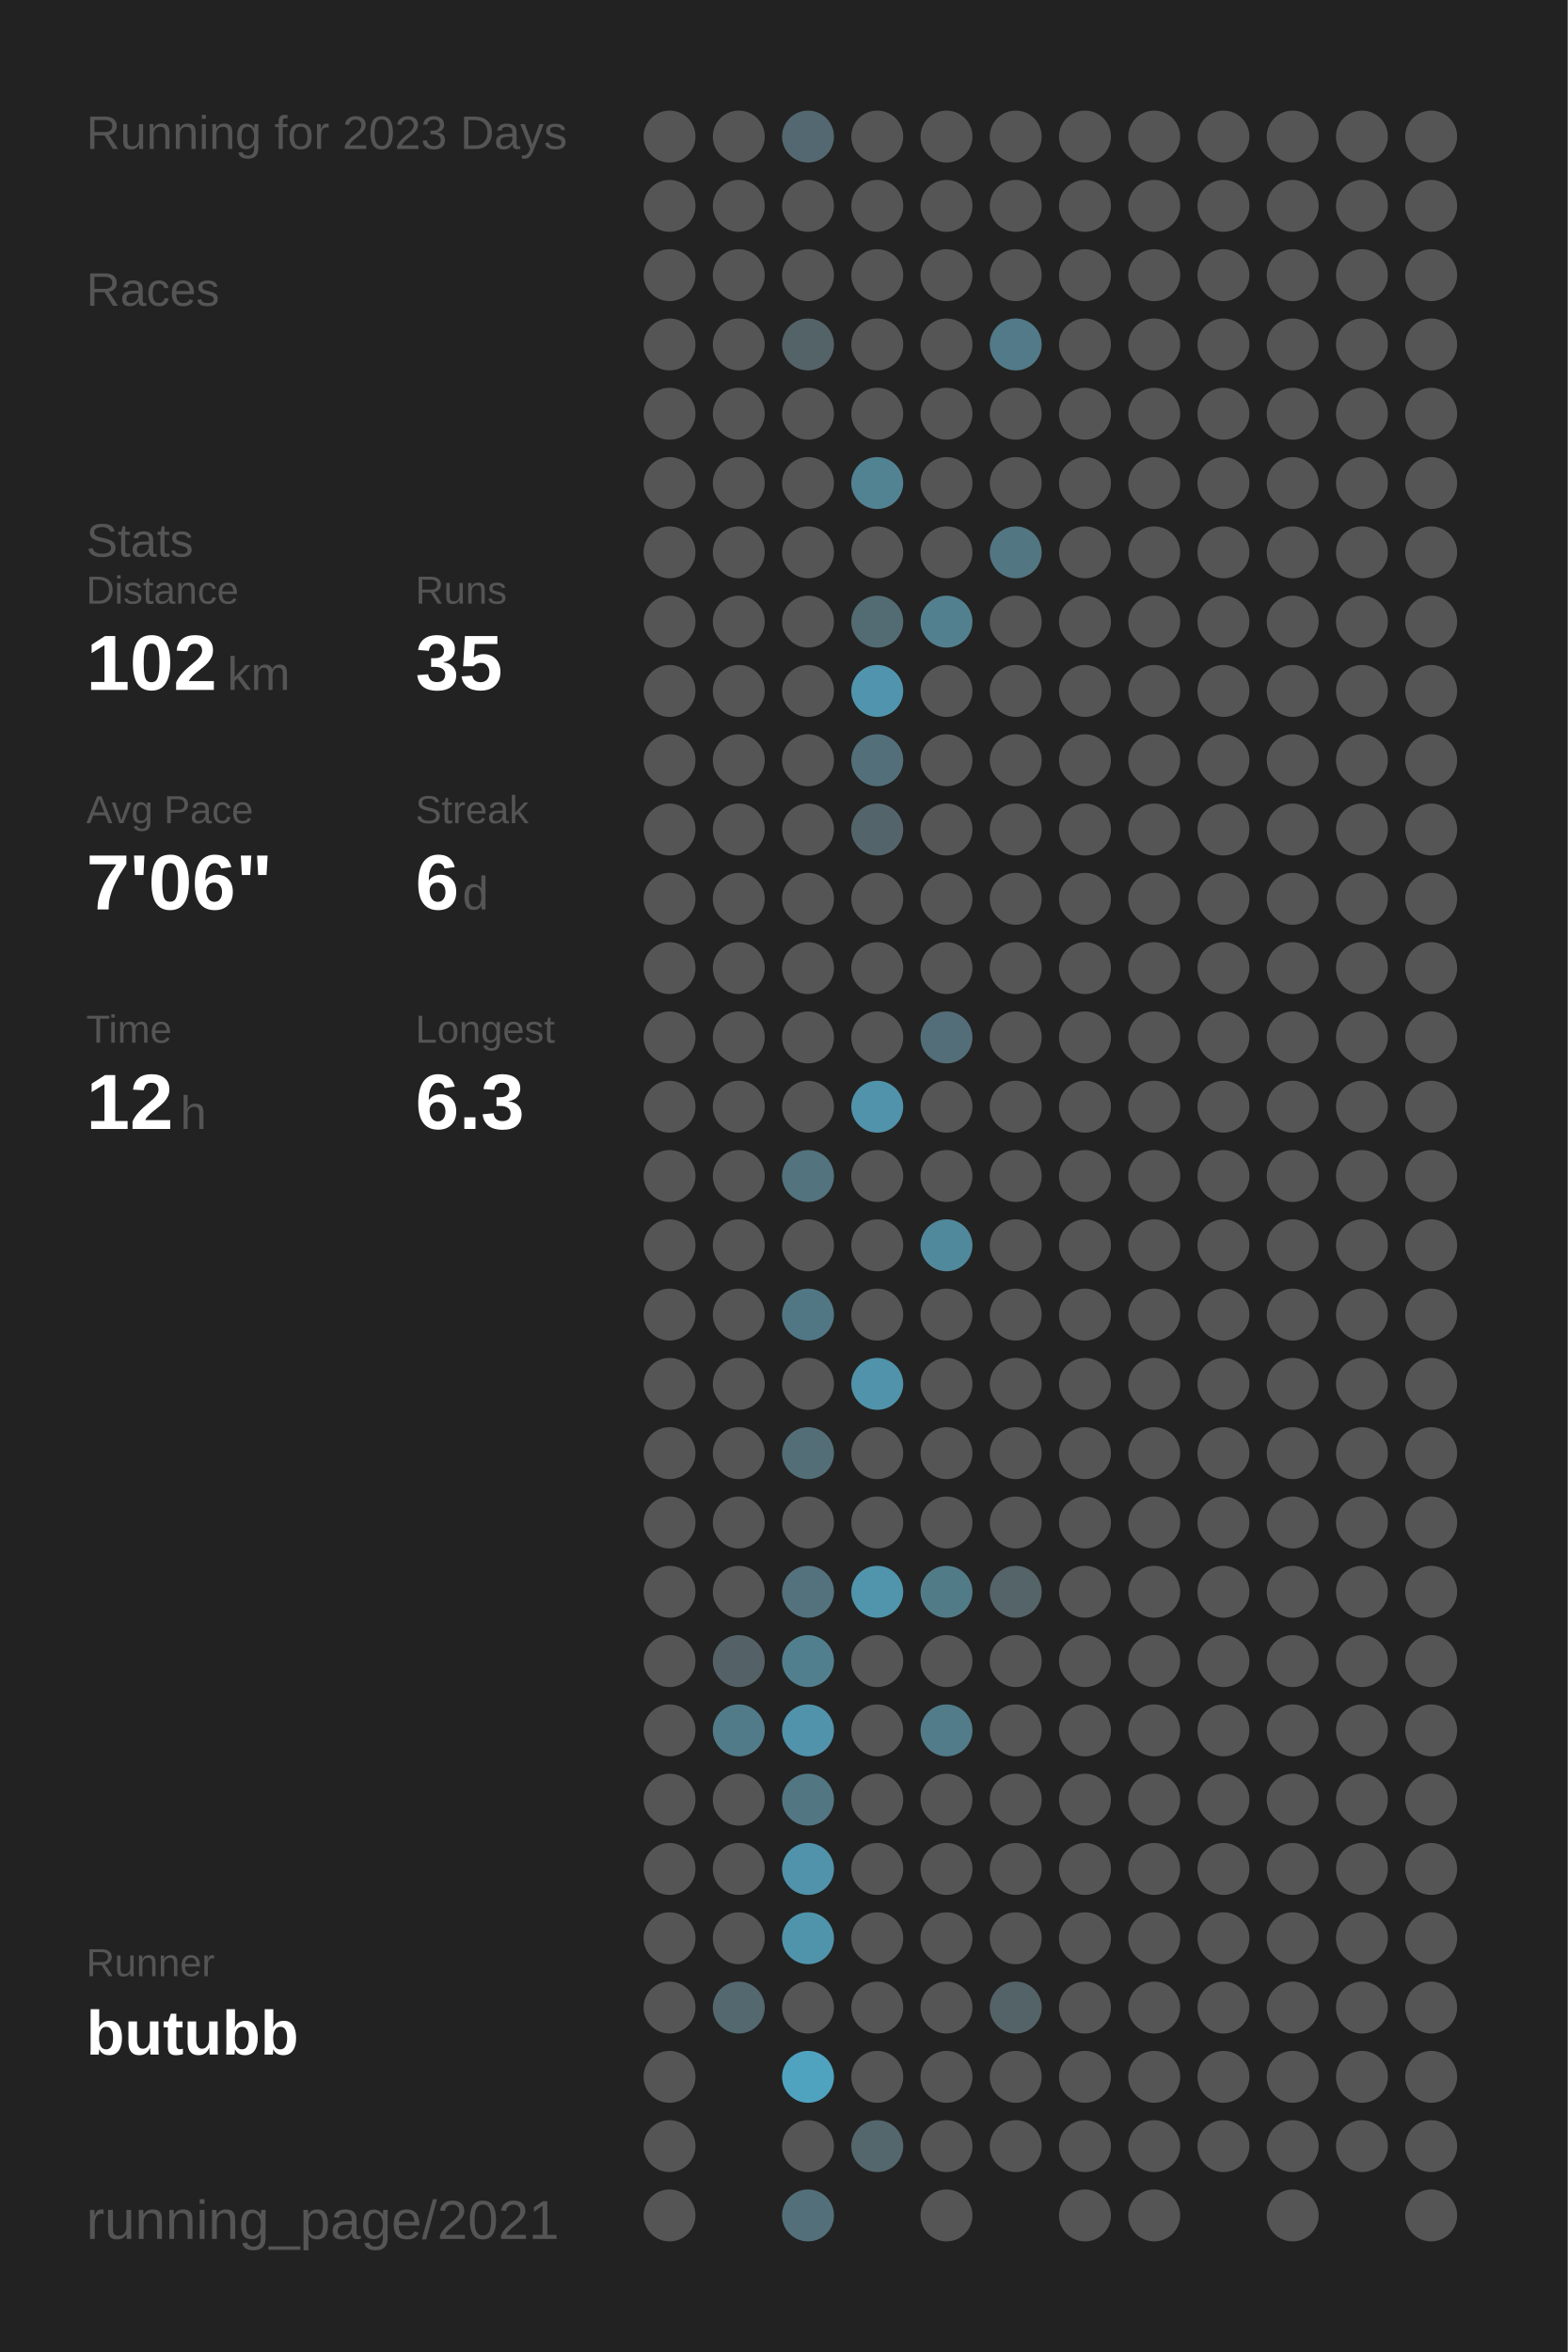
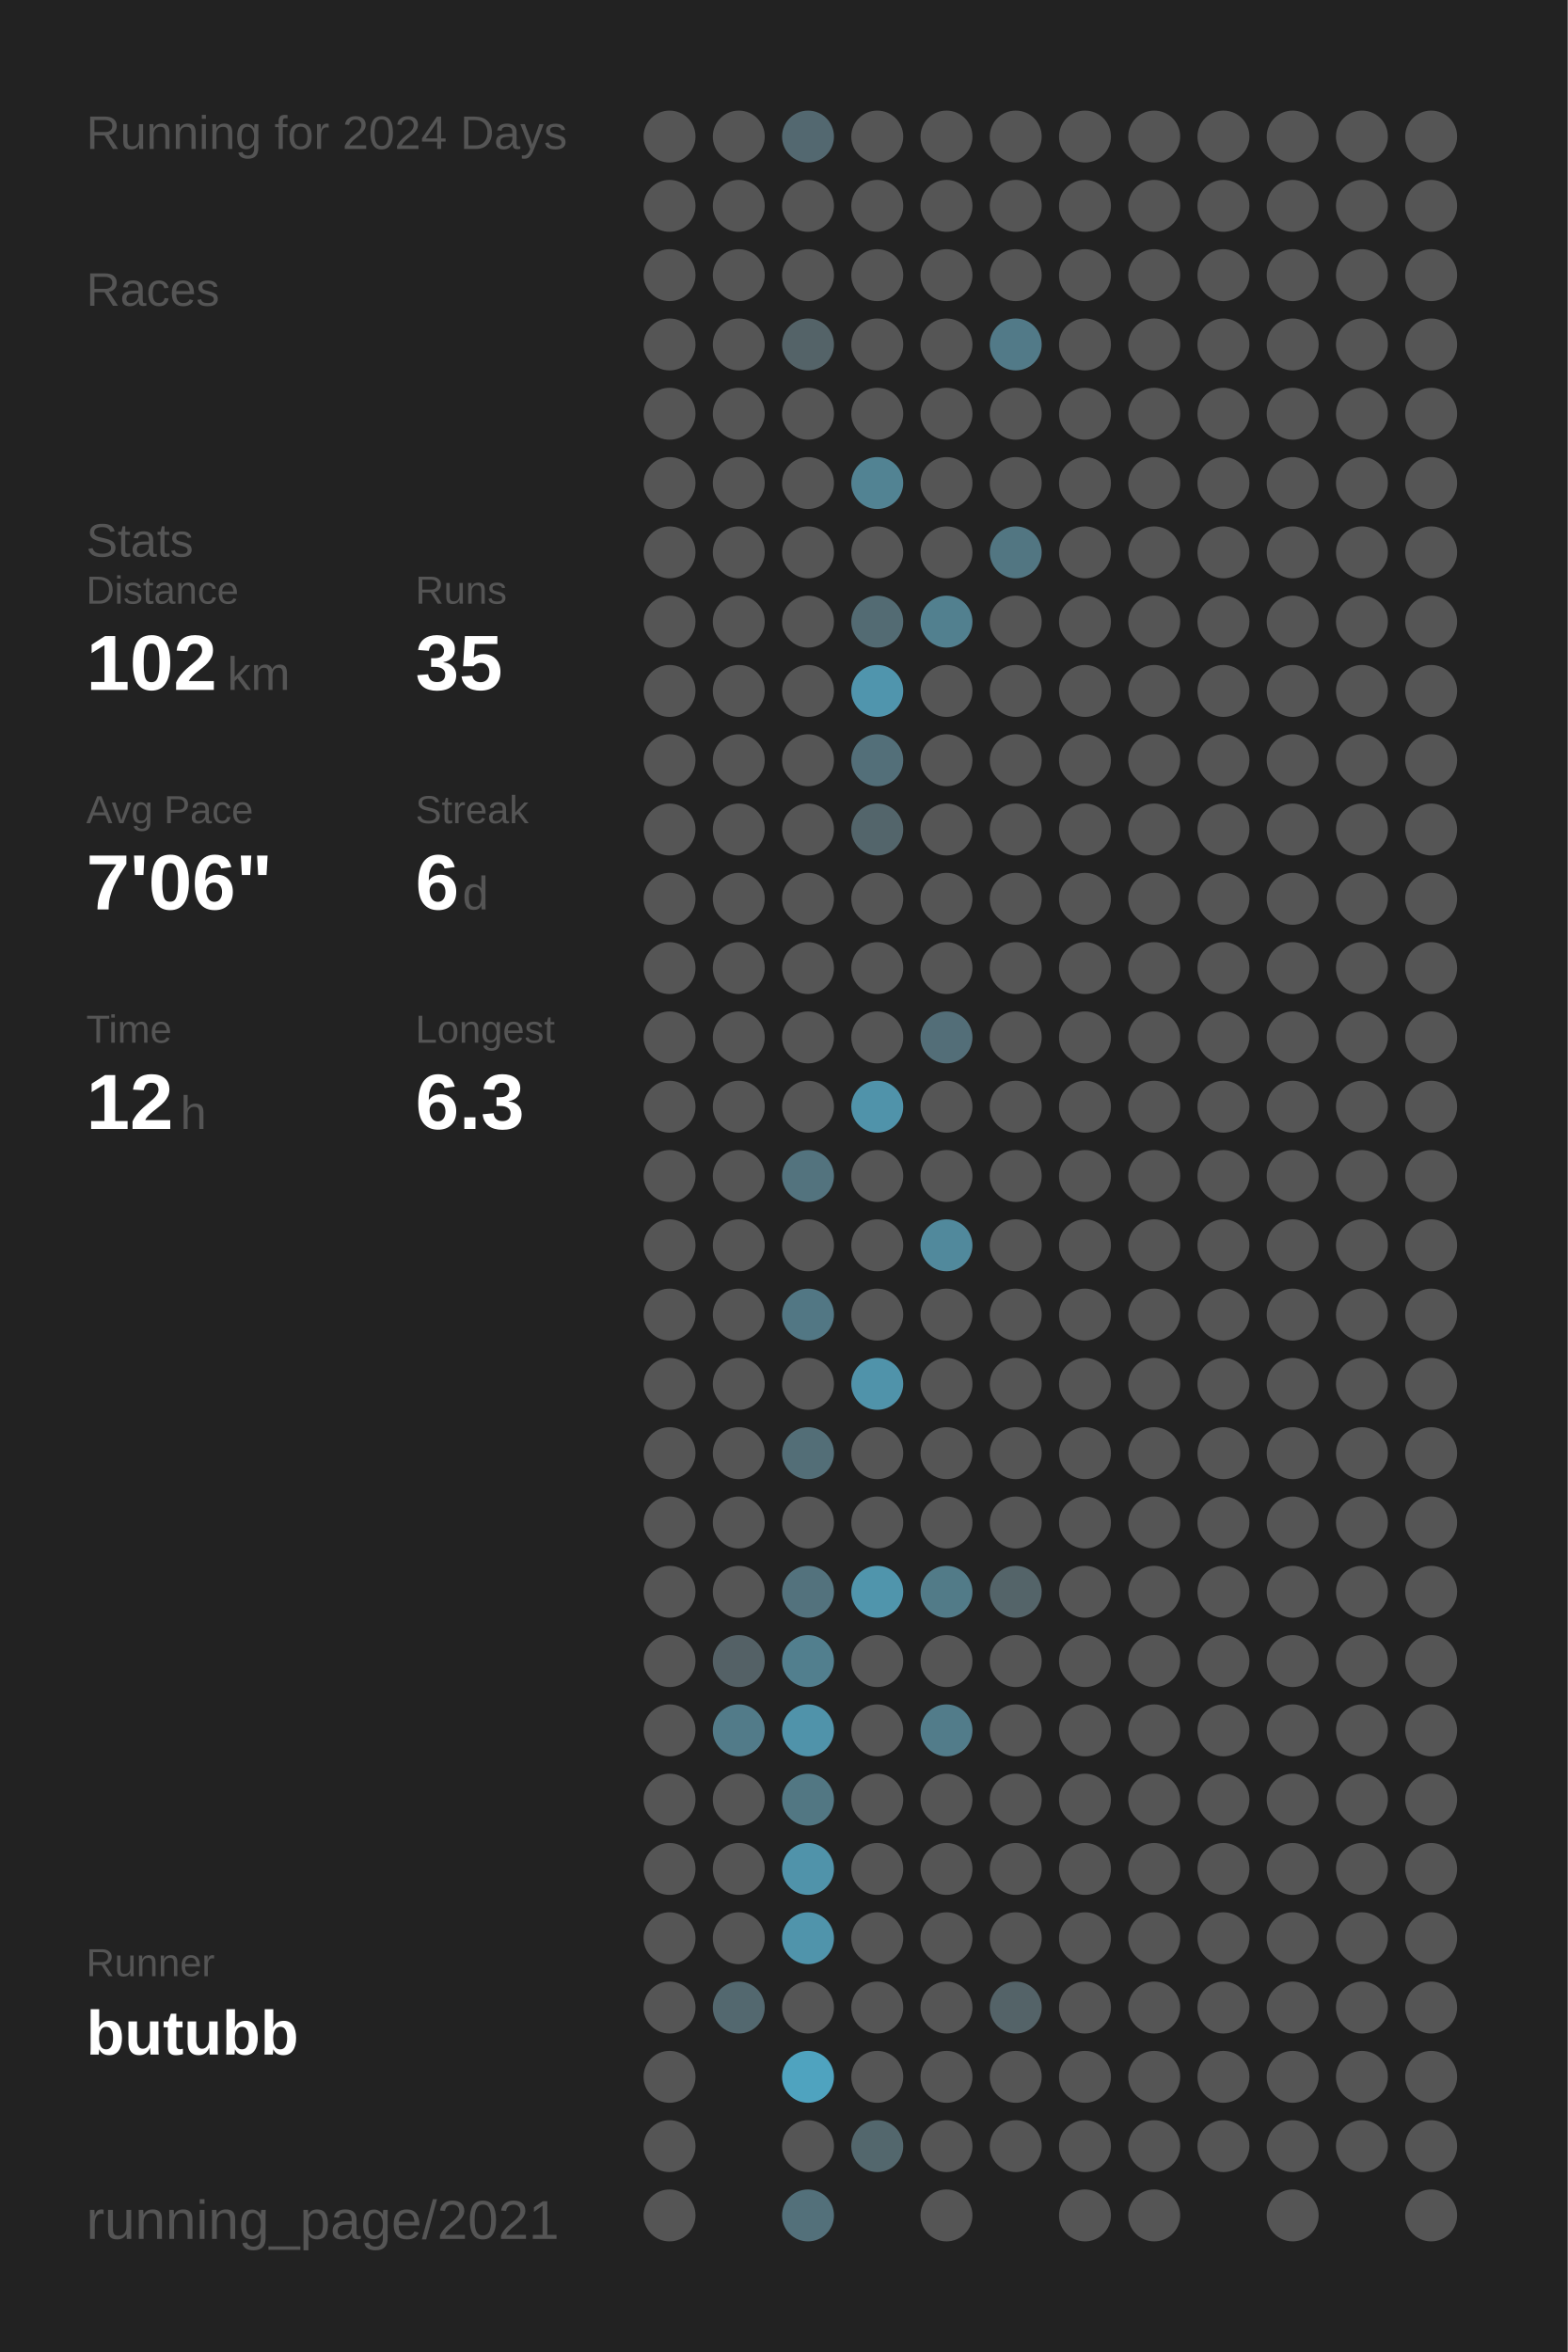
<svg xmlns="http://www.w3.org/2000/svg" baseProfile="full" height="300mm" version="1.1" viewBox="0,0,200,300" width="200mm">
  <defs />
  <rect fill="#222222" height="300" width="200" x="0" y="0" />
-   <text fill="#555555" style="font-size:6px; font-family:Arial;" x="11" y="19">Running for 2023 Days</text>
+   <text fill="#555555" style="font-size:6px; font-family:Arial;" x="11" y="19">Running for 2024 Days</text>
  <text fill="#555555" style="font-size:6px; font-family:Arial;" x="11" y="39">Races</text>
  <text fill="#555555" style="font-size:6px; font-family:Arial;" x="11" y="71">Stats</text>
  <text fill="#555555" style="font-size:5px; font-family:Arial;" x="11" y="77">Distance</text>
  <text fill="#FFFFFF" style="font-size:10px; font-family:Arial; font-weight:bold;" x="11" y="88">102</text>
  <text fill="#555555" style="font-size:6px; font-family:Arial;" x="29" y="88">km</text>
  <text fill="#555555" style="font-size:5px; font-family:Arial;" x="53" y="77">Runs</text>
  <text fill="#FFFFFF" style="font-size:10px; font-family:Arial; font-weight:bold;" x="53" y="88">35</text>
  <text fill="#555555" style="font-size:5px; font-family:Arial;" x="11" y="105">Avg Pace</text>
  <text fill="#FFFFFF" style="font-size:10px; font-family:Arial; font-weight:bold;" x="11" y="116">7'06"</text>
  <text fill="#555555" style="font-size:5px; font-family:Arial;" x="53" y="105">Streak</text>
  <text fill="#FFFFFF" style="font-size:10px; font-family:Arial; font-weight:bold;" x="53" y="116">6</text>
  <text fill="#555555" style="font-size:6px; font-family:Arial;" x="59" y="116">d</text>
  <text fill="#555555" style="font-size:5px; font-family:Arial;" x="11" y="133">Time</text>
  <text fill="#FFFFFF" style="font-size:10px; font-family:Arial; font-weight:bold;" x="11" y="144">12</text>
  <text fill="#555555" style="font-size:6px; font-family:Arial;" x="23" y="144">h</text>
  <text fill="#555555" style="font-size:5px; font-family:Arial;" x="53" y="133">Longest</text>
  <text fill="#FFFFFF" style="font-size:10px; font-family:Arial; font-weight:bold;" x="53" y="144">6.3</text>
  <text fill="#555555" style="font-size:5px; font-family:Arial;" x="11" y="252.065">Runner</text>
  <text fill="#FFFFFF" style="font-size:8px; font-family:Arial; font-weight:bold;" x="11" y="262.065">butubb</text>
  <text fill="#555555" style="font-size:7px; font-family:Arial;" x="11" y="285.581">running_page/2021</text>
  <circle cx="85.417" cy="17.419" fill="#555555" r="3.312" />
  <circle cx="85.417" cy="26.258" fill="#555555" r="3.312" />
  <circle cx="85.417" cy="35.097" fill="#555555" r="3.312" />
  <circle cx="85.417" cy="43.935" fill="#555555" r="3.312" />
  <circle cx="85.417" cy="52.774" fill="#555555" r="3.312" />
  <circle cx="85.417" cy="61.613" fill="#555555" r="3.312" />
  <circle cx="85.417" cy="70.452" fill="#555555" r="3.312" />
  <circle cx="85.417" cy="79.29" fill="#555555" r="3.312" />
  <circle cx="85.417" cy="88.129" fill="#555555" r="3.312" />
  <circle cx="85.417" cy="96.968" fill="#555555" r="3.312" />
  <circle cx="85.417" cy="105.806" fill="#555555" r="3.312" />
  <circle cx="85.417" cy="114.645" fill="#555555" r="3.312" />
  <circle cx="85.417" cy="123.484" fill="#555555" r="3.312" />
  <circle cx="85.417" cy="132.323" fill="#555555" r="3.312" />
  <circle cx="85.417" cy="141.161" fill="#555555" r="3.312" />
  <circle cx="85.417" cy="150" fill="#555555" r="3.312" />
  <circle cx="85.417" cy="158.839" fill="#555555" r="3.312" />
  <circle cx="85.417" cy="167.677" fill="#555555" r="3.312" />
  <circle cx="85.417" cy="176.516" fill="#555555" r="3.312" />
  <circle cx="85.417" cy="185.355" fill="#555555" r="3.312" />
  <circle cx="85.417" cy="194.194" fill="#555555" r="3.312" />
  <circle cx="85.417" cy="203.032" fill="#555555" r="3.312" />
  <circle cx="85.417" cy="211.871" fill="#555555" r="3.312" />
  <circle cx="85.417" cy="220.71" fill="#555555" r="3.312" />
  <circle cx="85.417" cy="229.548" fill="#555555" r="3.312" />
  <circle cx="85.417" cy="238.387" fill="#555555" r="3.312" />
  <circle cx="85.417" cy="247.226" fill="#555555" r="3.312" />
  <circle cx="85.417" cy="256.065" fill="#555555" r="3.312" />
  <circle cx="85.417" cy="264.903" fill="#555555" r="3.312" />
  <circle cx="85.417" cy="273.742" fill="#555555" r="3.312" />
  <circle cx="85.417" cy="282.581" fill="#555555" r="3.312" />
  <circle cx="94.25" cy="17.419" fill="#555555" r="3.312" />
  <circle cx="94.25" cy="26.258" fill="#555555" r="3.312" />
  <circle cx="94.25" cy="35.097" fill="#555555" r="3.312" />
  <circle cx="94.25" cy="43.935" fill="#555555" r="3.312" />
  <circle cx="94.25" cy="52.774" fill="#555555" r="3.312" />
  <circle cx="94.25" cy="61.613" fill="#555555" r="3.312" />
  <circle cx="94.25" cy="70.452" fill="#555555" r="3.312" />
  <circle cx="94.25" cy="79.29" fill="#555555" r="3.312" />
  <circle cx="94.25" cy="88.129" fill="#555555" r="3.312" />
  <circle cx="94.25" cy="96.968" fill="#555555" r="3.312" />
  <circle cx="94.25" cy="105.806" fill="#555555" r="3.312" />
  <circle cx="94.25" cy="114.645" fill="#555555" r="3.312" />
  <circle cx="94.25" cy="123.484" fill="#555555" r="3.312" />
  <circle cx="94.25" cy="132.323" fill="#555555" r="3.312" />
  <circle cx="94.25" cy="141.161" fill="#555555" r="3.312" />
  <circle cx="94.25" cy="150" fill="#555555" r="3.312" />
  <circle cx="94.25" cy="158.839" fill="#555555" r="3.312" />
  <circle cx="94.25" cy="167.677" fill="#555555" r="3.312" />
  <circle cx="94.25" cy="176.516" fill="#555555" r="3.312" />
  <circle cx="94.25" cy="185.355" fill="#555555" r="3.312" />
  <circle cx="94.25" cy="194.194" fill="#555555" r="3.312" />
  <circle cx="94.25" cy="203.032" fill="#555555" r="3.312" />
  <circle cx="94.25" cy="211.871" fill="#546166" r="3.312" />
  <circle cx="94.25" cy="220.71" fill="#527b89" r="3.312" />
  <circle cx="94.25" cy="229.548" fill="#555555" r="3.312" />
  <circle cx="94.25" cy="238.387" fill="#555555" r="3.312" />
  <circle cx="94.25" cy="247.226" fill="#555555" r="3.312" />
  <circle cx="94.25" cy="256.065" fill="#53686f" r="3.312" />
  <circle cx="103.083" cy="17.419" fill="#536870" r="3.312" />
  <circle cx="103.083" cy="26.258" fill="#555555" r="3.312" />
  <circle cx="103.083" cy="35.097" fill="#555555" r="3.312" />
  <circle cx="103.083" cy="43.935" fill="#546368" r="3.312" />
  <circle cx="103.083" cy="52.774" fill="#555555" r="3.312" />
  <circle cx="103.083" cy="61.613" fill="#555555" r="3.312" />
  <circle cx="103.083" cy="70.452" fill="#555555" r="3.312" />
  <circle cx="103.083" cy="79.29" fill="#555555" r="3.312" />
  <circle cx="103.083" cy="88.129" fill="#555555" r="3.312" />
  <circle cx="103.083" cy="96.968" fill="#555555" r="3.312" />
  <circle cx="103.083" cy="105.806" fill="#555555" r="3.312" />
  <circle cx="103.083" cy="114.645" fill="#555555" r="3.312" />
  <circle cx="103.083" cy="123.484" fill="#555555" r="3.312" />
  <circle cx="103.083" cy="132.323" fill="#555555" r="3.312" />
  <circle cx="103.083" cy="141.161" fill="#555555" r="3.312" />
  <circle cx="103.083" cy="150" fill="#53737e" r="3.312" />
  <circle cx="103.083" cy="158.839" fill="#555555" r="3.312" />
  <circle cx="103.083" cy="167.677" fill="#527784" r="3.312" />
  <circle cx="103.083" cy="176.516" fill="#555555" r="3.312" />
  <circle cx="103.083" cy="185.355" fill="#536e77" r="3.312" />
  <circle cx="103.083" cy="194.194" fill="#555555" r="3.312" />
  <circle cx="103.083" cy="203.032" fill="#53727d" r="3.312" />
  <circle cx="103.083" cy="211.871" fill="#527f8e" r="3.312" />
  <circle cx="103.083" cy="220.71" fill="#5093aa" r="3.312" />
  <circle cx="103.083" cy="229.548" fill="#527783" r="3.312" />
  <circle cx="103.083" cy="238.387" fill="#5093aa" r="3.312" />
  <circle cx="103.083" cy="247.226" fill="#5094ab" r="3.312" />
  <circle cx="103.083" cy="256.065" fill="#555555" r="3.312" />
  <circle cx="103.083" cy="264.903" fill="#4fa3bf" r="3.312" />
  <circle cx="103.083" cy="273.742" fill="#555555" r="3.312" />
  <circle cx="103.083" cy="282.581" fill="#53707a" r="3.312" />
  <circle cx="111.917" cy="17.419" fill="#555555" r="3.312" />
  <circle cx="111.917" cy="26.258" fill="#555555" r="3.312" />
  <circle cx="111.917" cy="35.097" fill="#555555" r="3.312" />
  <circle cx="111.917" cy="43.935" fill="#555555" r="3.312" />
  <circle cx="111.917" cy="52.774" fill="#555555" r="3.312" />
  <circle cx="111.917" cy="61.613" fill="#528393" r="3.312" />
  <circle cx="111.917" cy="70.452" fill="#555555" r="3.312" />
  <circle cx="111.917" cy="79.29" fill="#536b73" r="3.312" />
  <circle cx="111.917" cy="88.129" fill="#5095ad" r="3.312" />
  <circle cx="111.917" cy="96.968" fill="#536f79" r="3.312" />
  <circle cx="111.917" cy="105.806" fill="#53656b" r="3.312" />
  <circle cx="111.917" cy="114.645" fill="#555555" r="3.312" />
  <circle cx="111.917" cy="123.484" fill="#555555" r="3.312" />
  <circle cx="111.917" cy="132.323" fill="#555555" r="3.312" />
  <circle cx="111.917" cy="141.161" fill="#5093aa" r="3.312" />
  <circle cx="111.917" cy="150" fill="#555555" r="3.312" />
  <circle cx="111.917" cy="158.839" fill="#555555" r="3.312" />
  <circle cx="111.917" cy="167.677" fill="#555555" r="3.312" />
  <circle cx="111.917" cy="176.516" fill="#5093aa" r="3.312" />
  <circle cx="111.917" cy="185.355" fill="#555555" r="3.312" />
  <circle cx="111.917" cy="194.194" fill="#555555" r="3.312" />
  <circle cx="111.917" cy="203.032" fill="#5095ac" r="3.312" />
  <circle cx="111.917" cy="211.871" fill="#555555" r="3.312" />
  <circle cx="111.917" cy="220.71" fill="#555555" r="3.312" />
  <circle cx="111.917" cy="229.548" fill="#555555" r="3.312" />
  <circle cx="111.917" cy="238.387" fill="#555555" r="3.312" />
  <circle cx="111.917" cy="247.226" fill="#555555" r="3.312" />
  <circle cx="111.917" cy="256.065" fill="#555555" r="3.312" />
  <circle cx="111.917" cy="264.903" fill="#555555" r="3.312" />
  <circle cx="111.917" cy="273.742" fill="#53676d" r="3.312" />
  <circle cx="120.75" cy="17.419" fill="#555555" r="3.312" />
  <circle cx="120.75" cy="26.258" fill="#555555" r="3.312" />
  <circle cx="120.75" cy="35.097" fill="#555555" r="3.312" />
  <circle cx="120.75" cy="43.935" fill="#555555" r="3.312" />
  <circle cx="120.75" cy="52.774" fill="#555555" r="3.312" />
  <circle cx="120.75" cy="61.613" fill="#555555" r="3.312" />
  <circle cx="120.75" cy="70.452" fill="#555555" r="3.312" />
  <circle cx="120.75" cy="79.29" fill="#52808f" r="3.312" />
  <circle cx="120.75" cy="88.129" fill="#555555" r="3.312" />
  <circle cx="120.75" cy="96.968" fill="#555555" r="3.312" />
  <circle cx="120.75" cy="105.806" fill="#555555" r="3.312" />
  <circle cx="120.75" cy="114.645" fill="#555555" r="3.312" />
  <circle cx="120.75" cy="123.484" fill="#555555" r="3.312" />
  <circle cx="120.75" cy="132.323" fill="#536e78" r="3.312" />
  <circle cx="120.75" cy="141.161" fill="#555555" r="3.312" />
  <circle cx="120.75" cy="150" fill="#555555" r="3.312" />
  <circle cx="120.75" cy="158.839" fill="#51899c" r="3.312" />
  <circle cx="120.75" cy="167.677" fill="#555555" r="3.312" />
  <circle cx="120.75" cy="176.516" fill="#555555" r="3.312" />
  <circle cx="120.75" cy="185.355" fill="#555555" r="3.312" />
  <circle cx="120.75" cy="194.194" fill="#555555" r="3.312" />
  <circle cx="120.75" cy="203.032" fill="#527b88" r="3.312" />
  <circle cx="120.75" cy="211.871" fill="#555555" r="3.312" />
  <circle cx="120.75" cy="220.71" fill="#527c8a" r="3.312" />
  <circle cx="120.75" cy="229.548" fill="#555555" r="3.312" />
  <circle cx="120.75" cy="238.387" fill="#555555" r="3.312" />
  <circle cx="120.75" cy="247.226" fill="#555555" r="3.312" />
  <circle cx="120.75" cy="256.065" fill="#555555" r="3.312" />
  <circle cx="120.75" cy="264.903" fill="#555555" r="3.312" />
  <circle cx="120.75" cy="273.742" fill="#555555" r="3.312" />
  <circle cx="120.75" cy="282.581" fill="#555555" r="3.312" />
  <circle cx="129.583" cy="17.419" fill="#555555" r="3.312" />
  <circle cx="129.583" cy="26.258" fill="#555555" r="3.312" />
  <circle cx="129.583" cy="35.097" fill="#555555" r="3.312" />
  <circle cx="129.583" cy="43.935" fill="#527a88" r="3.312" />
  <circle cx="129.583" cy="52.774" fill="#555555" r="3.312" />
  <circle cx="129.583" cy="61.613" fill="#555555" r="3.312" />
  <circle cx="129.583" cy="70.452" fill="#527682" r="3.312" />
  <circle cx="129.583" cy="79.29" fill="#555555" r="3.312" />
  <circle cx="129.583" cy="88.129" fill="#555555" r="3.312" />
  <circle cx="129.583" cy="96.968" fill="#555555" r="3.312" />
  <circle cx="129.583" cy="105.806" fill="#555555" r="3.312" />
  <circle cx="129.583" cy="114.645" fill="#555555" r="3.312" />
  <circle cx="129.583" cy="123.484" fill="#555555" r="3.312" />
  <circle cx="129.583" cy="132.323" fill="#555555" r="3.312" />
  <circle cx="129.583" cy="141.161" fill="#555555" r="3.312" />
  <circle cx="129.583" cy="150" fill="#555555" r="3.312" />
  <circle cx="129.583" cy="158.839" fill="#555555" r="3.312" />
  <circle cx="129.583" cy="167.677" fill="#555555" r="3.312" />
  <circle cx="129.583" cy="176.516" fill="#555555" r="3.312" />
  <circle cx="129.583" cy="185.355" fill="#555555" r="3.312" />
  <circle cx="129.583" cy="194.194" fill="#555555" r="3.312" />
  <circle cx="129.583" cy="203.032" fill="#546469" r="3.312" />
  <circle cx="129.583" cy="211.871" fill="#555555" r="3.312" />
  <circle cx="129.583" cy="220.71" fill="#555555" r="3.312" />
  <circle cx="129.583" cy="229.548" fill="#555555" r="3.312" />
  <circle cx="129.583" cy="238.387" fill="#555555" r="3.312" />
  <circle cx="129.583" cy="247.226" fill="#555555" r="3.312" />
  <circle cx="129.583" cy="256.065" fill="#546368" r="3.312" />
  <circle cx="129.583" cy="264.903" fill="#555555" r="3.312" />
  <circle cx="129.583" cy="273.742" fill="#555555" r="3.312" />
  <circle cx="138.417" cy="17.419" fill="#555555" r="3.312" />
  <circle cx="138.417" cy="26.258" fill="#555555" r="3.312" />
  <circle cx="138.417" cy="35.097" fill="#555555" r="3.312" />
  <circle cx="138.417" cy="43.935" fill="#555555" r="3.312" />
  <circle cx="138.417" cy="52.774" fill="#555555" r="3.312" />
  <circle cx="138.417" cy="61.613" fill="#555555" r="3.312" />
  <circle cx="138.417" cy="70.452" fill="#555555" r="3.312" />
  <circle cx="138.417" cy="79.29" fill="#555555" r="3.312" />
  <circle cx="138.417" cy="88.129" fill="#555555" r="3.312" />
  <circle cx="138.417" cy="96.968" fill="#555555" r="3.312" />
  <circle cx="138.417" cy="105.806" fill="#555555" r="3.312" />
  <circle cx="138.417" cy="114.645" fill="#555555" r="3.312" />
  <circle cx="138.417" cy="123.484" fill="#555555" r="3.312" />
  <circle cx="138.417" cy="132.323" fill="#555555" r="3.312" />
  <circle cx="138.417" cy="141.161" fill="#555555" r="3.312" />
  <circle cx="138.417" cy="150" fill="#555555" r="3.312" />
  <circle cx="138.417" cy="158.839" fill="#555555" r="3.312" />
  <circle cx="138.417" cy="167.677" fill="#555555" r="3.312" />
  <circle cx="138.417" cy="176.516" fill="#555555" r="3.312" />
  <circle cx="138.417" cy="185.355" fill="#555555" r="3.312" />
  <circle cx="138.417" cy="194.194" fill="#555555" r="3.312" />
  <circle cx="138.417" cy="203.032" fill="#555555" r="3.312" />
  <circle cx="138.417" cy="211.871" fill="#555555" r="3.312" />
  <circle cx="138.417" cy="220.71" fill="#555555" r="3.312" />
  <circle cx="138.417" cy="229.548" fill="#555555" r="3.312" />
  <circle cx="138.417" cy="238.387" fill="#555555" r="3.312" />
  <circle cx="138.417" cy="247.226" fill="#555555" r="3.312" />
  <circle cx="138.417" cy="256.065" fill="#555555" r="3.312" />
  <circle cx="138.417" cy="264.903" fill="#555555" r="3.312" />
  <circle cx="138.417" cy="273.742" fill="#555555" r="3.312" />
  <circle cx="138.417" cy="282.581" fill="#555555" r="3.312" />
  <circle cx="147.25" cy="17.419" fill="#555555" r="3.312" />
  <circle cx="147.25" cy="26.258" fill="#555555" r="3.312" />
  <circle cx="147.25" cy="35.097" fill="#555555" r="3.312" />
  <circle cx="147.25" cy="43.935" fill="#555555" r="3.312" />
  <circle cx="147.25" cy="52.774" fill="#555555" r="3.312" />
  <circle cx="147.25" cy="61.613" fill="#555555" r="3.312" />
  <circle cx="147.25" cy="70.452" fill="#555555" r="3.312" />
  <circle cx="147.25" cy="79.29" fill="#555555" r="3.312" />
  <circle cx="147.25" cy="88.129" fill="#555555" r="3.312" />
  <circle cx="147.25" cy="96.968" fill="#555555" r="3.312" />
  <circle cx="147.25" cy="105.806" fill="#555555" r="3.312" />
  <circle cx="147.25" cy="114.645" fill="#555555" r="3.312" />
  <circle cx="147.25" cy="123.484" fill="#555555" r="3.312" />
  <circle cx="147.25" cy="132.323" fill="#555555" r="3.312" />
  <circle cx="147.25" cy="141.161" fill="#555555" r="3.312" />
  <circle cx="147.25" cy="150" fill="#555555" r="3.312" />
  <circle cx="147.25" cy="158.839" fill="#555555" r="3.312" />
  <circle cx="147.25" cy="167.677" fill="#555555" r="3.312" />
  <circle cx="147.25" cy="176.516" fill="#555555" r="3.312" />
  <circle cx="147.25" cy="185.355" fill="#555555" r="3.312" />
  <circle cx="147.25" cy="194.194" fill="#555555" r="3.312" />
  <circle cx="147.25" cy="203.032" fill="#555555" r="3.312" />
  <circle cx="147.25" cy="211.871" fill="#555555" r="3.312" />
  <circle cx="147.25" cy="220.71" fill="#555555" r="3.312" />
  <circle cx="147.25" cy="229.548" fill="#555555" r="3.312" />
  <circle cx="147.25" cy="238.387" fill="#555555" r="3.312" />
  <circle cx="147.25" cy="247.226" fill="#555555" r="3.312" />
  <circle cx="147.25" cy="256.065" fill="#555555" r="3.312" />
  <circle cx="147.25" cy="264.903" fill="#555555" r="3.312" />
  <circle cx="147.25" cy="273.742" fill="#555555" r="3.312" />
  <circle cx="147.25" cy="282.581" fill="#555555" r="3.312" />
  <circle cx="156.083" cy="17.419" fill="#555555" r="3.312" />
  <circle cx="156.083" cy="26.258" fill="#555555" r="3.312" />
  <circle cx="156.083" cy="35.097" fill="#555555" r="3.312" />
  <circle cx="156.083" cy="43.935" fill="#555555" r="3.312" />
  <circle cx="156.083" cy="52.774" fill="#555555" r="3.312" />
  <circle cx="156.083" cy="61.613" fill="#555555" r="3.312" />
  <circle cx="156.083" cy="70.452" fill="#555555" r="3.312" />
  <circle cx="156.083" cy="79.29" fill="#555555" r="3.312" />
  <circle cx="156.083" cy="88.129" fill="#555555" r="3.312" />
  <circle cx="156.083" cy="96.968" fill="#555555" r="3.312" />
  <circle cx="156.083" cy="105.806" fill="#555555" r="3.312" />
  <circle cx="156.083" cy="114.645" fill="#555555" r="3.312" />
  <circle cx="156.083" cy="123.484" fill="#555555" r="3.312" />
  <circle cx="156.083" cy="132.323" fill="#555555" r="3.312" />
  <circle cx="156.083" cy="141.161" fill="#555555" r="3.312" />
  <circle cx="156.083" cy="150" fill="#555555" r="3.312" />
  <circle cx="156.083" cy="158.839" fill="#555555" r="3.312" />
  <circle cx="156.083" cy="167.677" fill="#555555" r="3.312" />
  <circle cx="156.083" cy="176.516" fill="#555555" r="3.312" />
  <circle cx="156.083" cy="185.355" fill="#555555" r="3.312" />
  <circle cx="156.083" cy="194.194" fill="#555555" r="3.312" />
  <circle cx="156.083" cy="203.032" fill="#555555" r="3.312" />
  <circle cx="156.083" cy="211.871" fill="#555555" r="3.312" />
  <circle cx="156.083" cy="220.71" fill="#555555" r="3.312" />
  <circle cx="156.083" cy="229.548" fill="#555555" r="3.312" />
  <circle cx="156.083" cy="238.387" fill="#555555" r="3.312" />
  <circle cx="156.083" cy="247.226" fill="#555555" r="3.312" />
  <circle cx="156.083" cy="256.065" fill="#555555" r="3.312" />
  <circle cx="156.083" cy="264.903" fill="#555555" r="3.312" />
  <circle cx="156.083" cy="273.742" fill="#555555" r="3.312" />
  <circle cx="164.917" cy="17.419" fill="#555555" r="3.312" />
  <circle cx="164.917" cy="26.258" fill="#555555" r="3.312" />
  <circle cx="164.917" cy="35.097" fill="#555555" r="3.312" />
  <circle cx="164.917" cy="43.935" fill="#555555" r="3.312" />
  <circle cx="164.917" cy="52.774" fill="#555555" r="3.312" />
  <circle cx="164.917" cy="61.613" fill="#555555" r="3.312" />
  <circle cx="164.917" cy="70.452" fill="#555555" r="3.312" />
  <circle cx="164.917" cy="79.29" fill="#555555" r="3.312" />
  <circle cx="164.917" cy="88.129" fill="#555555" r="3.312" />
  <circle cx="164.917" cy="96.968" fill="#555555" r="3.312" />
  <circle cx="164.917" cy="105.806" fill="#555555" r="3.312" />
  <circle cx="164.917" cy="114.645" fill="#555555" r="3.312" />
  <circle cx="164.917" cy="123.484" fill="#555555" r="3.312" />
  <circle cx="164.917" cy="132.323" fill="#555555" r="3.312" />
  <circle cx="164.917" cy="141.161" fill="#555555" r="3.312" />
  <circle cx="164.917" cy="150" fill="#555555" r="3.312" />
  <circle cx="164.917" cy="158.839" fill="#555555" r="3.312" />
  <circle cx="164.917" cy="167.677" fill="#555555" r="3.312" />
  <circle cx="164.917" cy="176.516" fill="#555555" r="3.312" />
  <circle cx="164.917" cy="185.355" fill="#555555" r="3.312" />
  <circle cx="164.917" cy="194.194" fill="#555555" r="3.312" />
  <circle cx="164.917" cy="203.032" fill="#555555" r="3.312" />
  <circle cx="164.917" cy="211.871" fill="#555555" r="3.312" />
  <circle cx="164.917" cy="220.71" fill="#555555" r="3.312" />
  <circle cx="164.917" cy="229.548" fill="#555555" r="3.312" />
  <circle cx="164.917" cy="238.387" fill="#555555" r="3.312" />
  <circle cx="164.917" cy="247.226" fill="#555555" r="3.312" />
  <circle cx="164.917" cy="256.065" fill="#555555" r="3.312" />
  <circle cx="164.917" cy="264.903" fill="#555555" r="3.312" />
  <circle cx="164.917" cy="273.742" fill="#555555" r="3.312" />
  <circle cx="164.917" cy="282.581" fill="#555555" r="3.312" />
  <circle cx="173.75" cy="17.419" fill="#555555" r="3.312" />
  <circle cx="173.75" cy="26.258" fill="#555555" r="3.312" />
  <circle cx="173.75" cy="35.097" fill="#555555" r="3.312" />
  <circle cx="173.75" cy="43.935" fill="#555555" r="3.312" />
  <circle cx="173.75" cy="52.774" fill="#555555" r="3.312" />
  <circle cx="173.75" cy="61.613" fill="#555555" r="3.312" />
  <circle cx="173.75" cy="70.452" fill="#555555" r="3.312" />
  <circle cx="173.75" cy="79.29" fill="#555555" r="3.312" />
  <circle cx="173.75" cy="88.129" fill="#555555" r="3.312" />
  <circle cx="173.75" cy="96.968" fill="#555555" r="3.312" />
  <circle cx="173.75" cy="105.806" fill="#555555" r="3.312" />
  <circle cx="173.75" cy="114.645" fill="#555555" r="3.312" />
  <circle cx="173.75" cy="123.484" fill="#555555" r="3.312" />
  <circle cx="173.75" cy="132.323" fill="#555555" r="3.312" />
  <circle cx="173.75" cy="141.161" fill="#555555" r="3.312" />
  <circle cx="173.75" cy="150" fill="#555555" r="3.312" />
  <circle cx="173.75" cy="158.839" fill="#555555" r="3.312" />
  <circle cx="173.75" cy="167.677" fill="#555555" r="3.312" />
  <circle cx="173.75" cy="176.516" fill="#555555" r="3.312" />
  <circle cx="173.75" cy="185.355" fill="#555555" r="3.312" />
  <circle cx="173.75" cy="194.194" fill="#555555" r="3.312" />
  <circle cx="173.75" cy="203.032" fill="#555555" r="3.312" />
  <circle cx="173.75" cy="211.871" fill="#555555" r="3.312" />
  <circle cx="173.75" cy="220.71" fill="#555555" r="3.312" />
  <circle cx="173.75" cy="229.548" fill="#555555" r="3.312" />
  <circle cx="173.75" cy="238.387" fill="#555555" r="3.312" />
  <circle cx="173.75" cy="247.226" fill="#555555" r="3.312" />
  <circle cx="173.75" cy="256.065" fill="#555555" r="3.312" />
  <circle cx="173.75" cy="264.903" fill="#555555" r="3.312" />
  <circle cx="173.75" cy="273.742" fill="#555555" r="3.312" />
  <circle cx="182.583" cy="17.419" fill="#555555" r="3.312" />
  <circle cx="182.583" cy="26.258" fill="#555555" r="3.312" />
  <circle cx="182.583" cy="35.097" fill="#555555" r="3.312" />
  <circle cx="182.583" cy="43.935" fill="#555555" r="3.312" />
  <circle cx="182.583" cy="52.774" fill="#555555" r="3.312" />
  <circle cx="182.583" cy="61.613" fill="#555555" r="3.312" />
  <circle cx="182.583" cy="70.452" fill="#555555" r="3.312" />
  <circle cx="182.583" cy="79.29" fill="#555555" r="3.312" />
  <circle cx="182.583" cy="88.129" fill="#555555" r="3.312" />
  <circle cx="182.583" cy="96.968" fill="#555555" r="3.312" />
  <circle cx="182.583" cy="105.806" fill="#555555" r="3.312" />
  <circle cx="182.583" cy="114.645" fill="#555555" r="3.312" />
  <circle cx="182.583" cy="123.484" fill="#555555" r="3.312" />
  <circle cx="182.583" cy="132.323" fill="#555555" r="3.312" />
  <circle cx="182.583" cy="141.161" fill="#555555" r="3.312" />
  <circle cx="182.583" cy="150" fill="#555555" r="3.312" />
  <circle cx="182.583" cy="158.839" fill="#555555" r="3.312" />
  <circle cx="182.583" cy="167.677" fill="#555555" r="3.312" />
  <circle cx="182.583" cy="176.516" fill="#555555" r="3.312" />
  <circle cx="182.583" cy="185.355" fill="#555555" r="3.312" />
  <circle cx="182.583" cy="194.194" fill="#555555" r="3.312" />
  <circle cx="182.583" cy="203.032" fill="#555555" r="3.312" />
  <circle cx="182.583" cy="211.871" fill="#555555" r="3.312" />
  <circle cx="182.583" cy="220.71" fill="#555555" r="3.312" />
  <circle cx="182.583" cy="229.548" fill="#555555" r="3.312" />
  <circle cx="182.583" cy="238.387" fill="#555555" r="3.312" />
  <circle cx="182.583" cy="247.226" fill="#555555" r="3.312" />
  <circle cx="182.583" cy="256.065" fill="#555555" r="3.312" />
  <circle cx="182.583" cy="264.903" fill="#555555" r="3.312" />
  <circle cx="182.583" cy="273.742" fill="#555555" r="3.312" />
  <circle cx="182.583" cy="282.581" fill="#555555" r="3.312" />
</svg>
